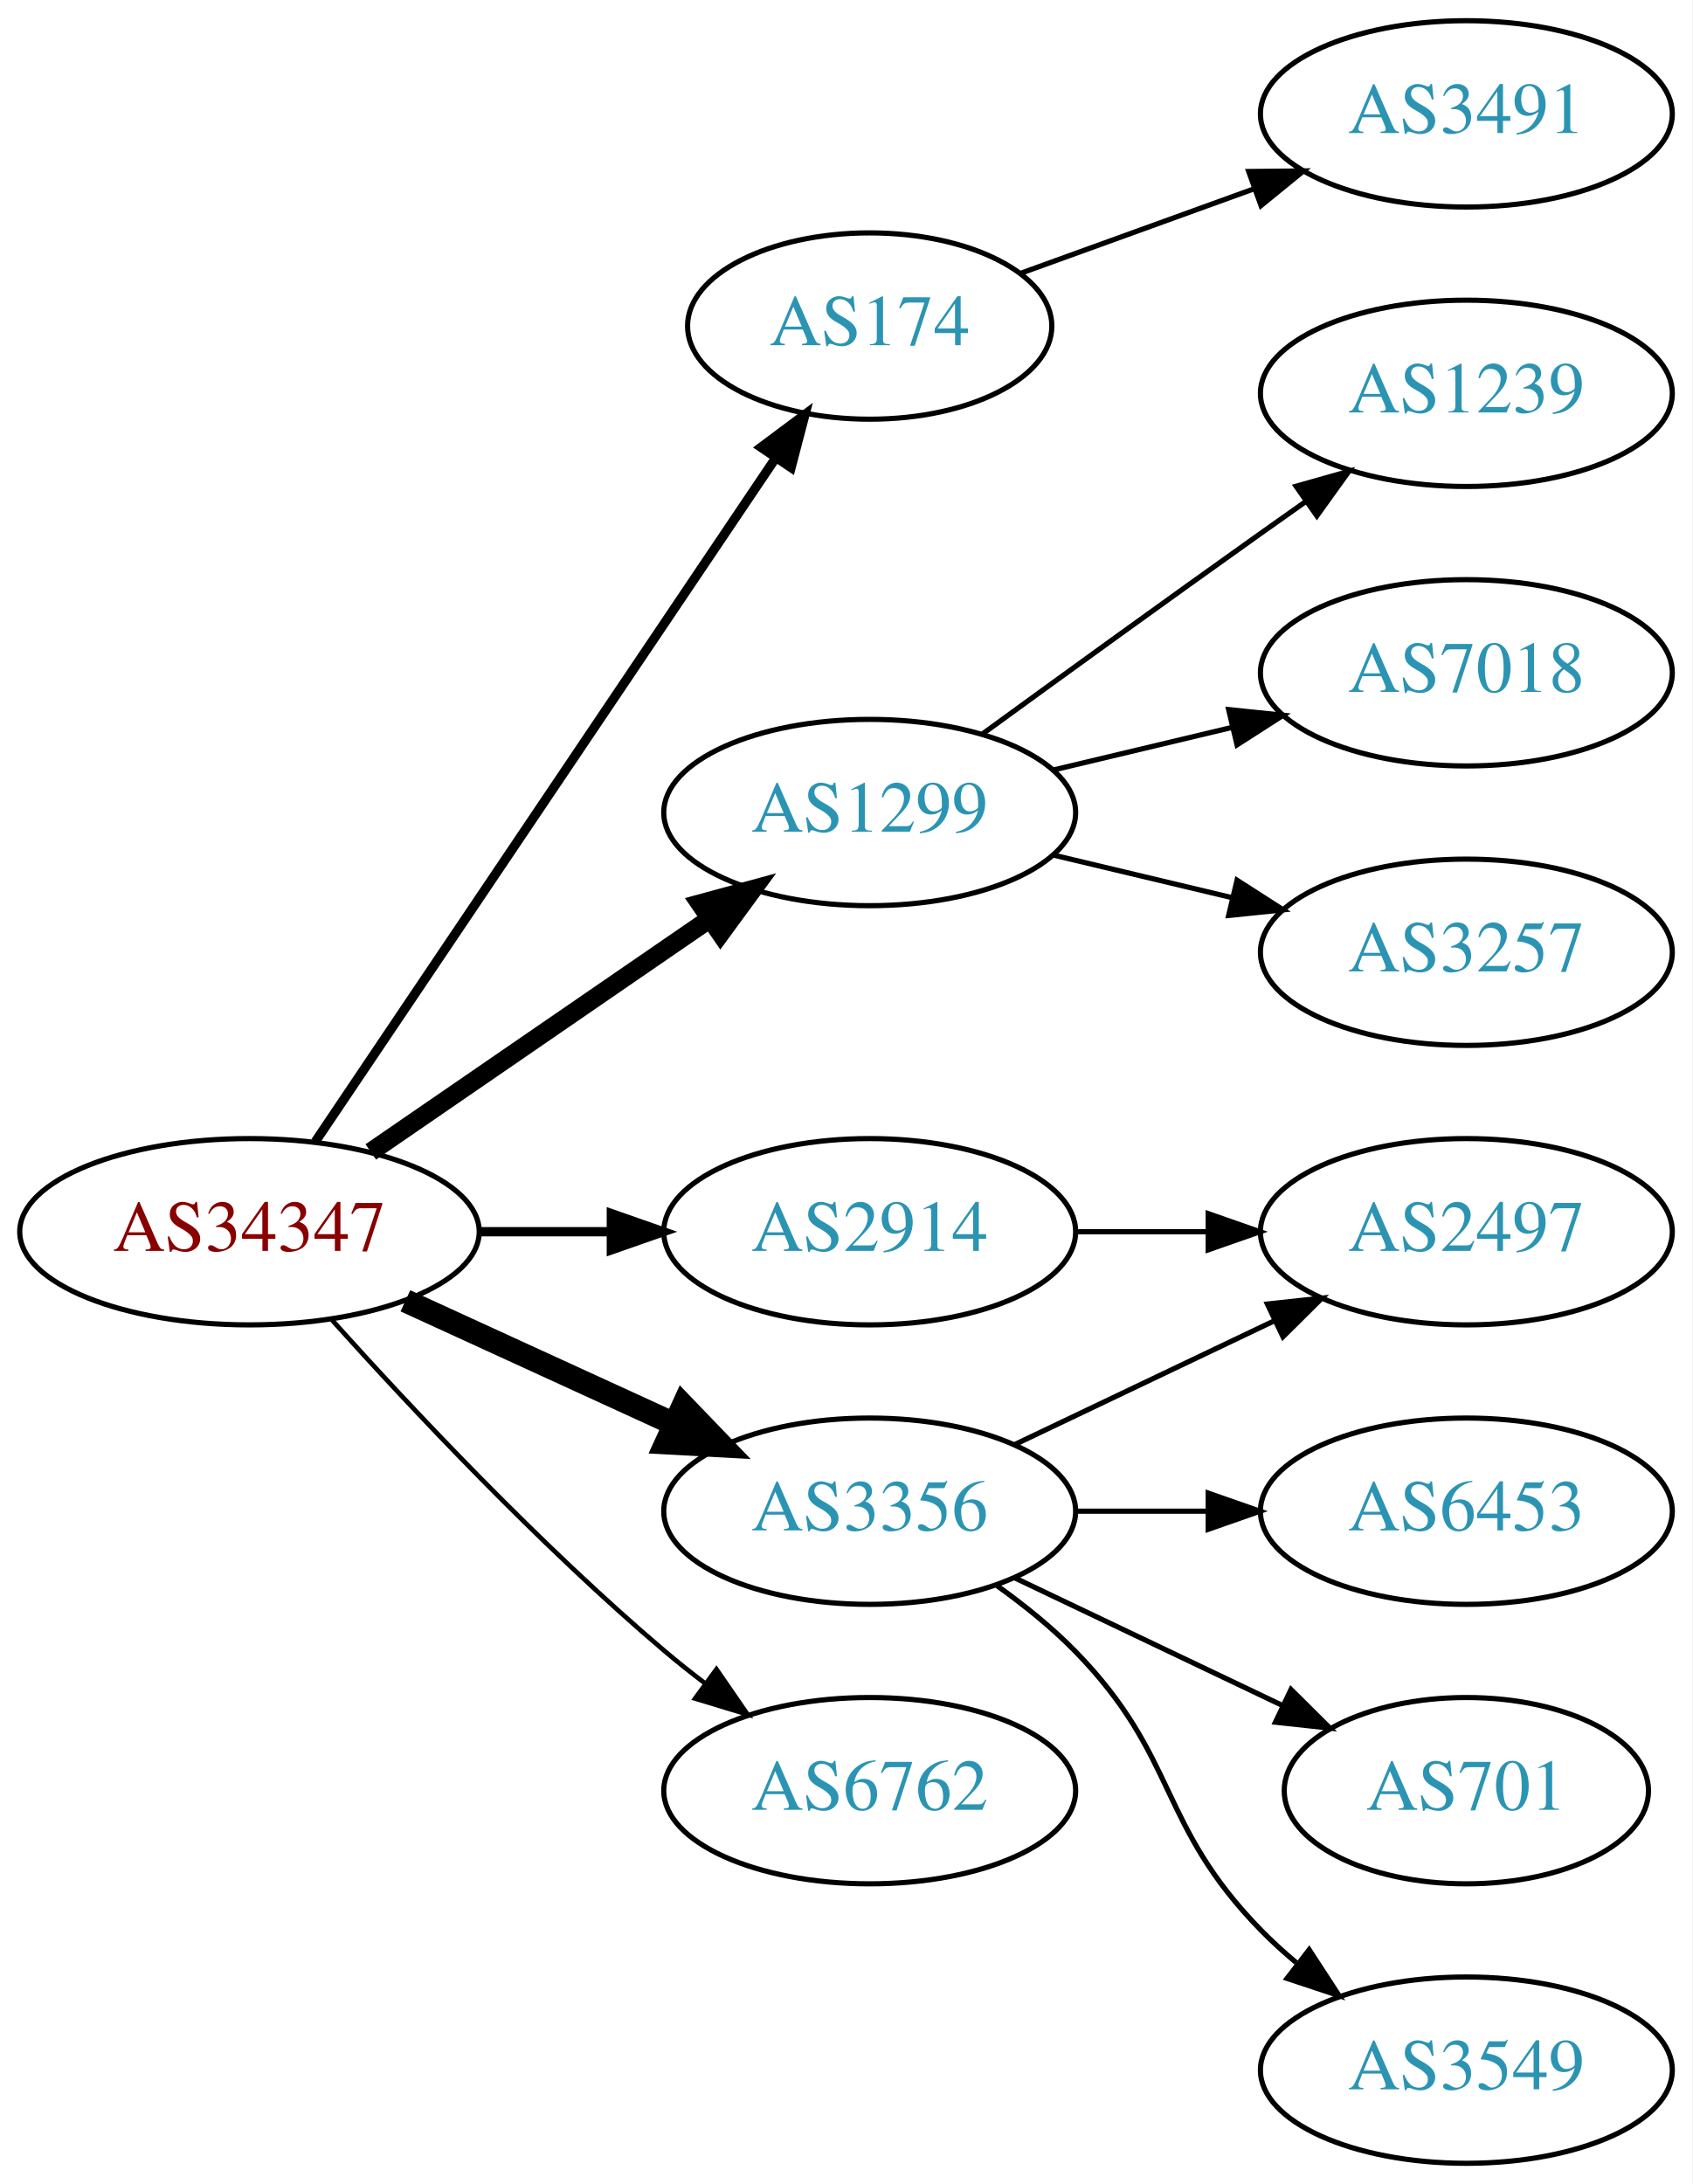
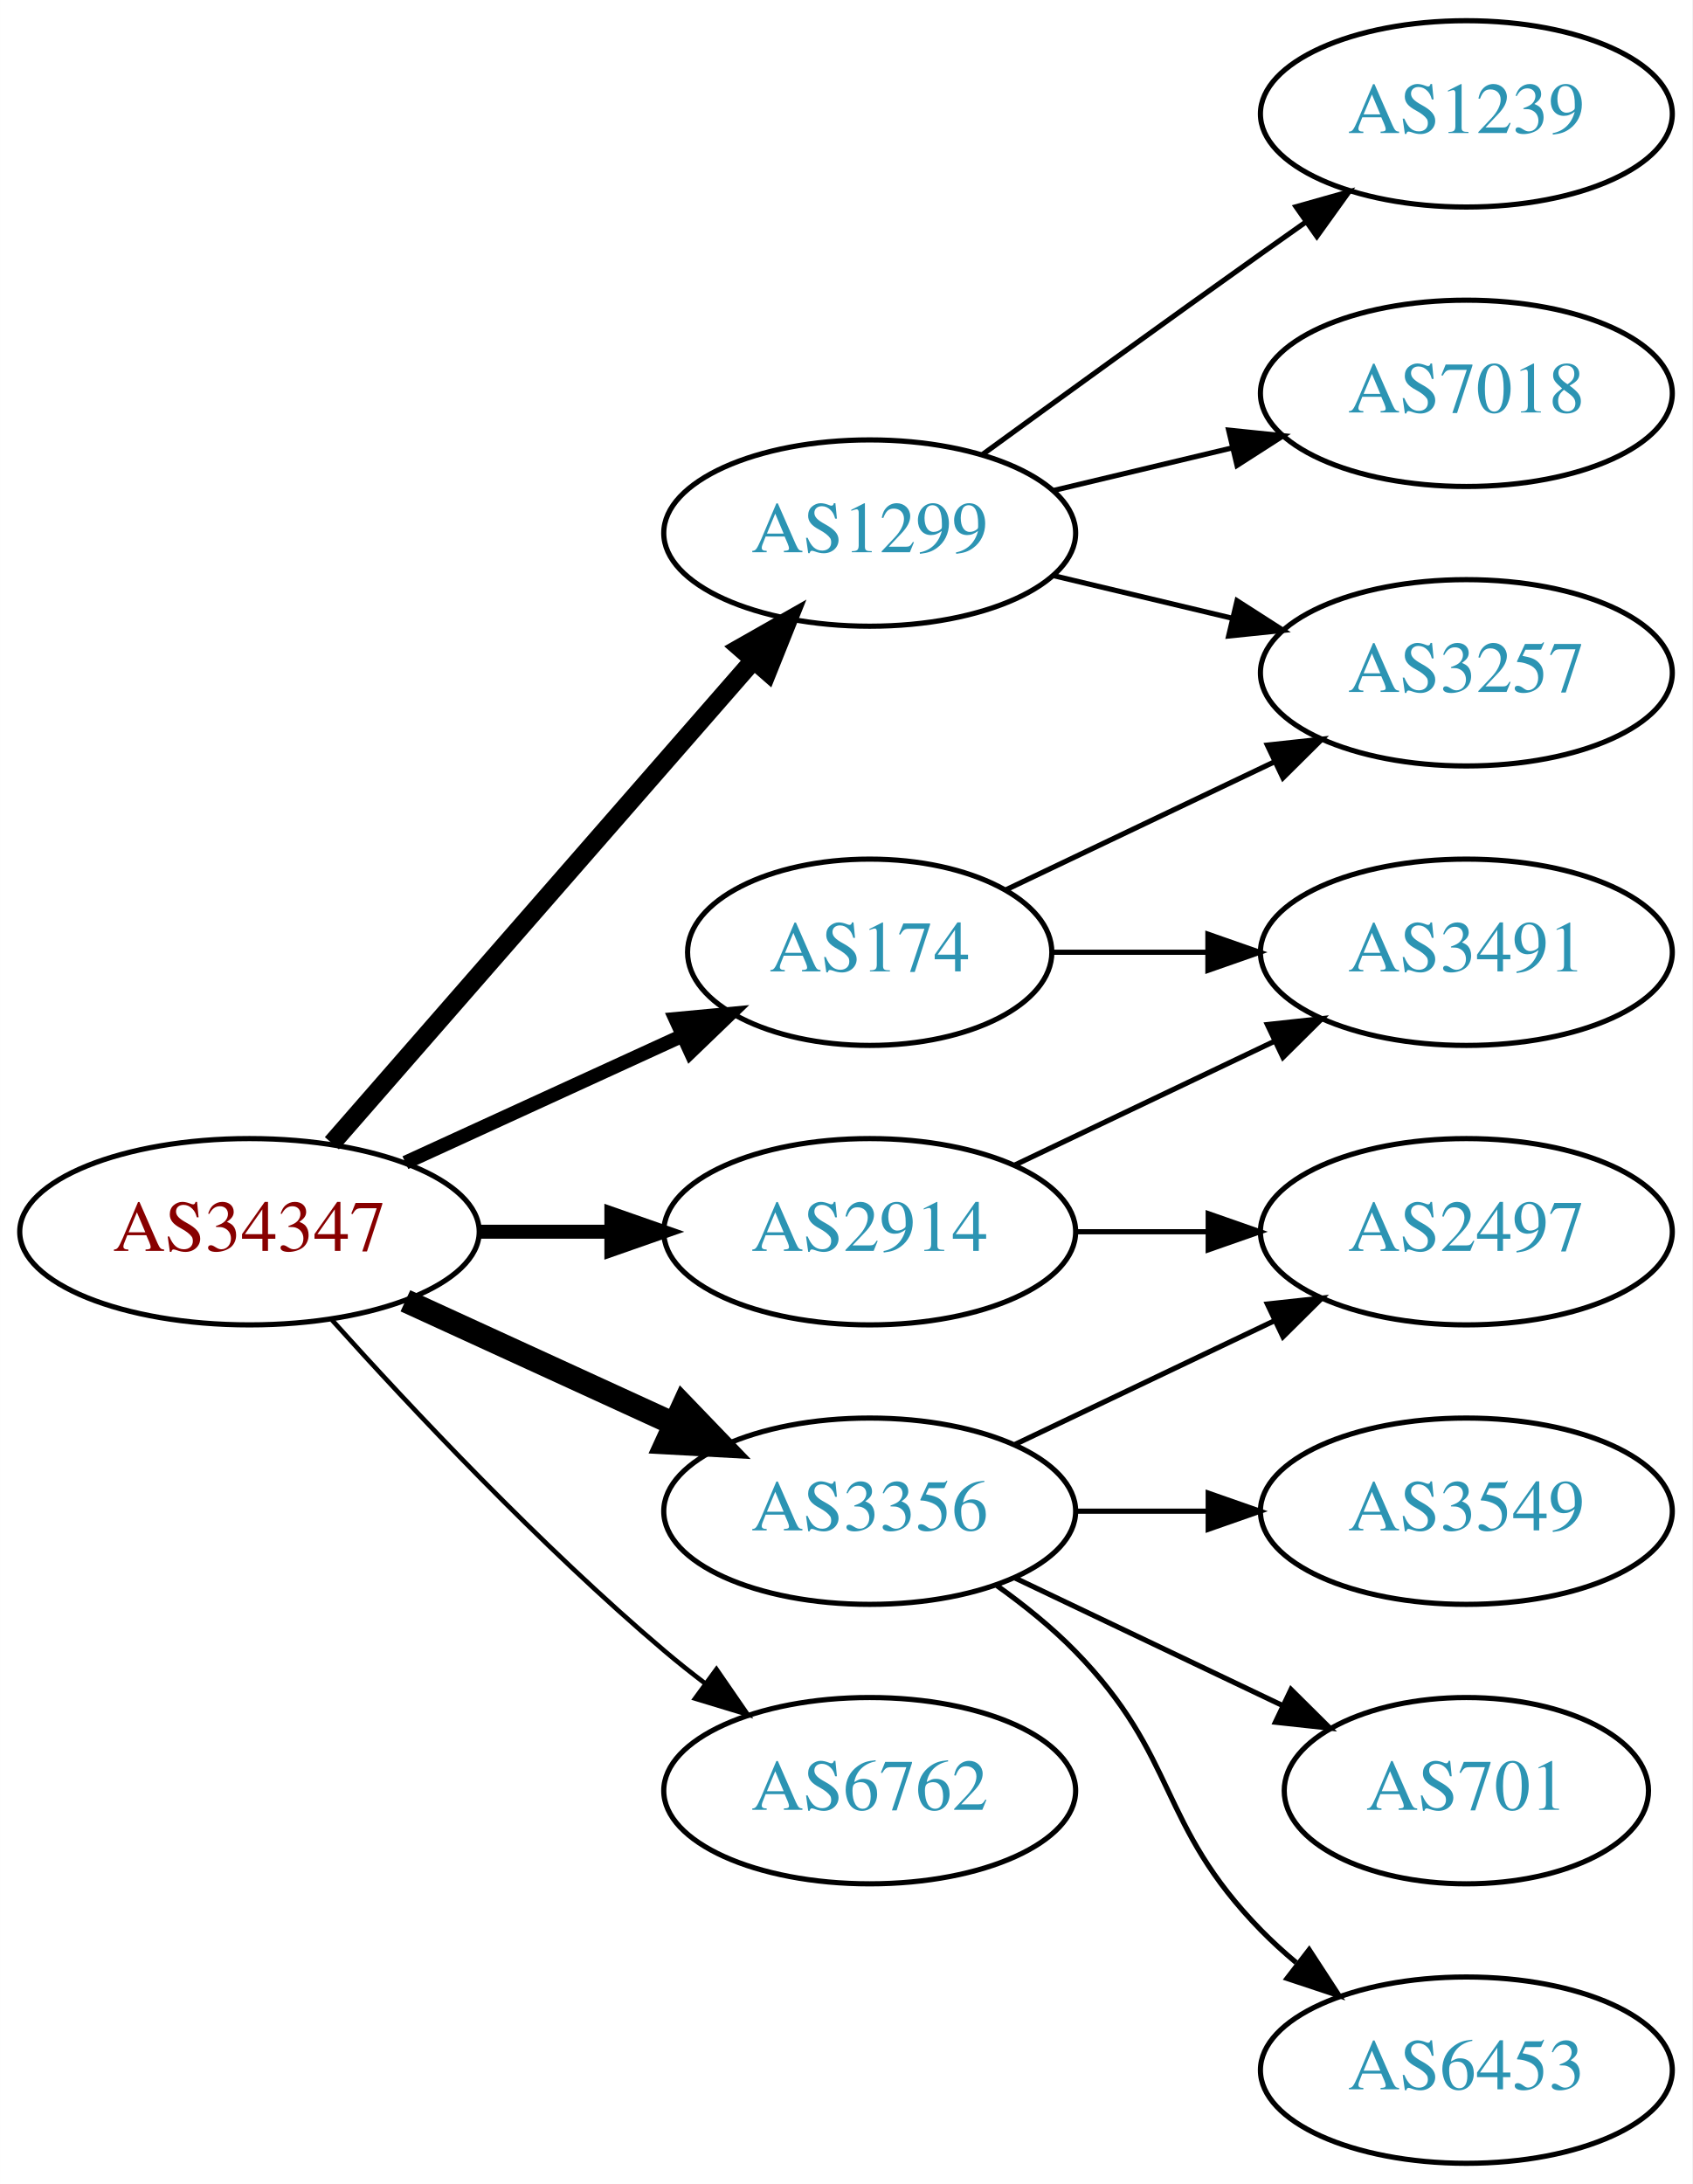
<svg xmlns="http://www.w3.org/2000/svg" xmlns:xlink="http://www.w3.org/1999/xlink" width="327pt" height="422pt" viewBox="0.00 0.00 326.98 422.00">
  <g id="graph0" class="graph" transform="scale(1 1) rotate(0) translate(4 418)">
    <polygon fill="white" stroke="none" points="-4,4 -4,-418 322.978,-418 322.978,4 -4,4" />
    <g id="node1" class="node">
      <g id="a_node1">
        <a xlink:href="/asn/34347" xlink:title="AS34347 ~ HALLAG Kommunal GmbH [AT]">
          <ellipse fill="#ffffff" stroke="black" cx="44.196" cy="-180" rx="44.393" ry="18" />
          <text text-anchor="middle" x="44.196" y="-176.3" font-family="Times,serif" font-size="14.00" fill="#880000">AS34347</text>
        </a>
      </g>
    </g>
    <g id="node2" class="node">
      <g id="a_node2">
        <a xlink:href="/asn/174" xlink:title="AS174 ~ Cogent Communications [US]">
-           <ellipse fill="#ffffff" stroke="black" cx="164.039" cy="-355" rx="35.194" ry="18" />
-           <text text-anchor="middle" x="164.039" y="-351.3" font-family="Times,serif" font-size="14.00" fill="#2c94b3">AS174</text>
+           <ellipse fill="#ffffff" stroke="black" cx="164.039" cy="-234" rx="35.194" ry="18" />
+           <text text-anchor="middle" x="164.039" y="-230.3" font-family="Times,serif" font-size="14.00" fill="#2c94b3">AS174</text>
        </a>
      </g>
    </g>
    <g id="edge1" class="edge">
-       <path fill="none" stroke="black" stroke-width="1.8" d="M56.926,-197.419C77.803,-228.422 121.491,-293.301 145.794,-329.392" />
-       <polygon fill="black" stroke="black" stroke-width="1.8" points="143.041,-331.569 151.53,-337.909 148.847,-327.659 143.041,-331.569" />
+       <path fill="none" stroke="black" stroke-width="2.7" d="M74.326,-193.348C90.543,-200.78 110.846,-210.083 127.935,-217.914" />
+       <polygon fill="black" stroke="black" stroke-width="2.7" points="126.503,-221.108 137.052,-222.092 129.419,-214.744 126.503,-221.108" />
    </g>
    <g id="node3" class="node">
      <g id="a_node3">
        <a xlink:href="/asn/1299" xlink:title="AS1299 ~ Telia Carrier [EU]">
-           <ellipse fill="#ffffff" stroke="black" cx="164.039" cy="-261" rx="39.794" ry="18" />
-           <text text-anchor="middle" x="164.039" y="-257.3" font-family="Times,serif" font-size="14.00" fill="#2c94b3">AS1299</text>
+           <ellipse fill="#ffffff" stroke="black" cx="164.039" cy="-315" rx="39.794" ry="18" />
+           <text text-anchor="middle" x="164.039" y="-311.3" font-family="Times,serif" font-size="14.00" fill="#2c94b3">AS1299</text>
        </a>
      </g>
    </g>
    <g id="edge2" class="edge">
-       <path fill="none" stroke="black" stroke-width="3.6" d="M67.639,-195.426C86.22,-208.198 112.781,-226.455 133.161,-240.463" />
-       <polygon fill="black" stroke="black" stroke-width="3.6" points="131.251,-243.398 141.475,-246.178 135.216,-237.629 131.251,-243.398" />
+       <path fill="none" stroke="black" stroke-width="3.6" d="M60.121,-197.098C80.663,-220.631 117.782,-263.155 141.379,-290.187" />
+       <polygon fill="black" stroke="black" stroke-width="3.6" points="139.022,-292.809 148.235,-298.041 144.296,-288.206 139.022,-292.809" />
    </g>
    <g id="node4" class="node">
      <g id="a_node4">
        <a xlink:href="/asn/2914" xlink:title="AS2914 ~ NTT America, Inc. [US]">
          <ellipse fill="#ffffff" stroke="black" cx="164.039" cy="-180" rx="39.794" ry="18" />
          <text text-anchor="middle" x="164.039" y="-176.3" font-family="Times,serif" font-size="14.00" fill="#2c94b3">AS2914</text>
        </a>
      </g>
    </g>
    <g id="edge3" class="edge">
-       <path fill="none" stroke="black" stroke-width="1.8" d="M88.407,-180C96.72,-180 105.482,-180 113.965,-180" />
-       <polygon fill="black" stroke="black" stroke-width="1.8" points="114.123,-183.5 124.123,-180 114.123,-176.5 114.123,-183.5" />
+       <path fill="none" stroke="black" stroke-width="2.7" d="M88.407,-180C96.72,-180 105.482,-180 113.965,-180" />
+       <polygon fill="black" stroke="black" stroke-width="2.7" points="114.123,-183.5 124.123,-180 114.123,-176.5 114.123,-183.5" />
    </g>
    <g id="node5" class="node">
      <g id="a_node5">
        <a xlink:href="/asn/3356" xlink:title="AS3356 ~ Level 3 Parent, LLC [US]">
          <ellipse fill="#ffffff" stroke="black" cx="164.039" cy="-126" rx="39.794" ry="18" />
          <text text-anchor="middle" x="164.039" y="-122.3" font-family="Times,serif" font-size="14.00" fill="#2c94b3">AS3356</text>
        </a>
      </g>
    </g>
    <g id="edge4" class="edge">
      <path fill="none" stroke="black" stroke-width="4.5" d="M74.326,-166.652C89.937,-159.498 109.335,-150.609 126.007,-142.97" />
      <polygon fill="black" stroke="black" stroke-width="4.5" points="128.008,-146.384 135.459,-138.638 124.727,-139.225 128.008,-146.384" />
    </g>
    <g id="node6" class="node">
      <g id="a_node6">
        <a xlink:href="/asn/6762" xlink:title="AS6762 ~ TELECOM ITALIA SPARKLE S.p.A. [IT]">
          <ellipse fill="#ffffff" stroke="black" cx="164.039" cy="-72" rx="39.794" ry="18" />
          <text text-anchor="middle" x="164.039" y="-68.3" font-family="Times,serif" font-size="14.00" fill="#2c94b3">AS6762</text>
        </a>
      </g>
    </g>
    <g id="edge5" class="edge">
      <path fill="none" stroke="black" stroke-width="0.9" d="M60.128,-162.956C75.455,-145.903 100.39,-119.35 124.392,-99 126.889,-96.883 129.55,-94.768 132.261,-92.707" />
      <polygon fill="black" stroke="black" stroke-width="0.9" points="134.427,-95.459 140.437,-86.734 130.298,-89.806 134.427,-95.459" />
    </g>
    <g id="node7" class="node">
      <g id="a_node7">
-         <a xlink:href="/asn/3491" xlink:title="AS3491 ~ PCCW Global, Inc. [US]">
-           <ellipse fill="#ffffff" stroke="black" cx="279.332" cy="-396" rx="39.794" ry="18" />
-           <text text-anchor="middle" x="279.332" y="-392.3" font-family="Times,serif" font-size="14.00" fill="#2c94b3">AS3491</text>
+         <a xlink:href="/asn/3257" xlink:title="AS3257 ~ GTT [DE]">
+           <ellipse fill="#ffffff" stroke="black" cx="279.332" cy="-288" rx="39.794" ry="18" />
+           <text text-anchor="middle" x="279.332" y="-284.3" font-family="Times,serif" font-size="14.00" fill="#2c94b3">AS3257</text>
        </a>
      </g>
    </g>
    <g id="edge6" class="edge">
-       <path fill="none" stroke="black" d="M193.044,-365.135C206.697,-370.076 223.362,-376.107 238.327,-381.522" />
-       <polygon fill="black" stroke="black" points="237.272,-384.863 247.866,-384.975 239.654,-378.281 237.272,-384.863" />
+       <path fill="none" stroke="black" d="M190.464,-246.119C205.766,-253.413 225.49,-262.814 242.372,-270.86" />
+       <polygon fill="black" stroke="black" points="240.879,-274.026 251.412,-275.169 243.891,-267.707 240.879,-274.026" />
    </g>
    <g id="node8" class="node">
      <g id="a_node8">
-         <a xlink:href="/asn/1239" xlink:title="AS1239 ~ Sprint [US]">
-           <ellipse fill="#ffffff" stroke="black" cx="279.332" cy="-342" rx="39.794" ry="18" />
-           <text text-anchor="middle" x="279.332" y="-338.3" font-family="Times,serif" font-size="14.00" fill="#2c94b3">AS1239</text>
+         <a xlink:href="/asn/3491" xlink:title="AS3491 ~ PCCW Global, Inc. [US]">
+           <ellipse fill="#ffffff" stroke="black" cx="279.332" cy="-234" rx="39.794" ry="18" />
+           <text text-anchor="middle" x="279.332" y="-230.3" font-family="Times,serif" font-size="14.00" fill="#2c94b3">AS3491</text>
        </a>
      </g>
    </g>
    <g id="edge7" class="edge">
-       <path fill="none" stroke="black" d="M185.887,-276.222C200.821,-287.091 221.435,-302.025 239.685,-315 242.506,-317.005 245.449,-319.085 248.397,-321.159" />
-       <polygon fill="black" stroke="black" points="246.424,-324.05 256.621,-326.926 250.443,-318.319 246.424,-324.05" />
+       <path fill="none" stroke="black" d="M199.338,-234C208.715,-234 219.065,-234 229.1,-234" />
+       <polygon fill="black" stroke="black" points="229.388,-237.5 239.388,-234 229.388,-230.5 229.388,-237.5" />
+     </g>
+     <g id="edge10" class="edge">
+       <path fill="none" stroke="black" d="M199.646,-306.752C210.517,-304.162 222.671,-301.265 234.114,-298.538" />
+       <polygon fill="black" stroke="black" points="235.02,-301.92 243.936,-296.197 233.397,-295.111 235.02,-301.92" />
    </g>
    <g id="node9" class="node">
      <g id="a_node9">
-         <a xlink:href="/asn/7018" xlink:title="AS7018 ~ AT&amp;T Services, Inc. [US]">
-           <ellipse fill="#ffffff" stroke="black" cx="279.332" cy="-288" rx="39.794" ry="18" />
-           <text text-anchor="middle" x="279.332" y="-284.3" font-family="Times,serif" font-size="14.00" fill="#2c94b3">AS7018</text>
+         <a xlink:href="/asn/1239" xlink:title="AS1239 ~ Sprint [US]">
+           <ellipse fill="#ffffff" stroke="black" cx="279.332" cy="-396" rx="39.794" ry="18" />
+           <text text-anchor="middle" x="279.332" y="-392.3" font-family="Times,serif" font-size="14.00" fill="#2c94b3">AS1239</text>
        </a>
      </g>
    </g>
    <g id="edge8" class="edge">
-       <path fill="none" stroke="black" d="M199.646,-269.248C210.517,-271.838 222.671,-274.735 234.114,-277.462" />
-       <polygon fill="black" stroke="black" points="233.397,-280.889 243.936,-279.803 235.02,-274.08 233.397,-280.889" />
+       <path fill="none" stroke="black" d="M185.887,-330.222C200.821,-341.091 221.435,-356.025 239.685,-369 242.506,-371.005 245.449,-373.085 248.397,-375.159" />
+       <polygon fill="black" stroke="black" points="246.424,-378.05 256.621,-380.926 250.443,-372.319 246.424,-378.05" />
    </g>
    <g id="node10" class="node">
      <g id="a_node10">
-         <a xlink:href="/asn/3257" xlink:title="AS3257 ~ GTT [DE]">
-           <ellipse fill="#ffffff" stroke="black" cx="279.332" cy="-234" rx="39.794" ry="18" />
-           <text text-anchor="middle" x="279.332" y="-230.3" font-family="Times,serif" font-size="14.00" fill="#2c94b3">AS3257</text>
+         <a xlink:href="/asn/7018" xlink:title="AS7018 ~ AT&amp;T Services, Inc. [US]">
+           <ellipse fill="#ffffff" stroke="black" cx="279.332" cy="-342" rx="39.794" ry="18" />
+           <text text-anchor="middle" x="279.332" y="-338.3" font-family="Times,serif" font-size="14.00" fill="#2c94b3">AS7018</text>
        </a>
      </g>
    </g>
    <g id="edge9" class="edge">
-       <path fill="none" stroke="black" d="M199.646,-252.752C210.517,-250.162 222.671,-247.265 234.114,-244.538" />
-       <polygon fill="black" stroke="black" points="235.02,-247.92 243.936,-242.197 233.397,-241.111 235.02,-247.92" />
+       <path fill="none" stroke="black" d="M199.646,-323.248C210.517,-325.838 222.671,-328.735 234.114,-331.462" />
+       <polygon fill="black" stroke="black" points="233.397,-334.889 243.936,-333.803 235.02,-328.08 233.397,-334.889" />
+     </g>
+     <g id="edge12" class="edge">
+       <path fill="none" stroke="black" d="M192.175,-192.934C207.169,-200.081 225.99,-209.052 242.213,-216.785" />
+       <polygon fill="black" stroke="black" points="240.884,-220.028 251.417,-221.171 243.895,-213.709 240.884,-220.028" />
    </g>
    <g id="node11" class="node">
      <g id="a_node11">
        <a xlink:href="/asn/2497" xlink:title="AS2497 ~ Internet Initiative Japan Inc. [JP]">
          <ellipse fill="#ffffff" stroke="black" cx="279.332" cy="-180" rx="39.794" ry="18" />
          <text text-anchor="middle" x="279.332" y="-176.3" font-family="Times,serif" font-size="14.00" fill="#2c94b3">AS2497</text>
        </a>
      </g>
    </g>
-     <g id="edge10" class="edge">
+     <g id="edge11" class="edge">
      <path fill="none" stroke="black" d="M203.711,-180C211.914,-180 220.678,-180 229.21,-180" />
      <polygon fill="black" stroke="black" points="229.449,-183.5 239.449,-180 229.449,-176.5 229.449,-183.5" />
    </g>
-     <g id="edge11" class="edge">
+     <g id="edge14" class="edge">
      <path fill="none" stroke="black" d="M192.175,-138.934C207.169,-146.081 225.99,-155.052 242.213,-162.785" />
      <polygon fill="black" stroke="black" points="240.884,-166.028 251.417,-167.171 243.895,-159.709 240.884,-166.028" />
    </g>
    <g id="node12" class="node">
      <g id="a_node12">
        <a xlink:href="/asn/6453" xlink:title="AS6453 ~ TATA COMMUNICATIONS (AMERICA) INC [US]">
-           <ellipse fill="#ffffff" stroke="black" cx="279.332" cy="-126" rx="39.794" ry="18" />
-           <text text-anchor="middle" x="279.332" y="-122.3" font-family="Times,serif" font-size="14.00" fill="#2c94b3">AS6453</text>
+           <ellipse fill="#ffffff" stroke="black" cx="279.332" cy="-18" rx="39.794" ry="18" />
+           <text text-anchor="middle" x="279.332" y="-14.3" font-family="Times,serif" font-size="14.00" fill="#2c94b3">AS6453</text>
        </a>
      </g>
    </g>
-     <g id="edge12" class="edge">
+     <g id="edge13" class="edge">
+       <path fill="none" stroke="black" d="M188.633,-111.611C193.889,-107.852 199.22,-103.563 203.685,-99 223.858,-78.383 219.513,-65.617 239.685,-45 241.778,-42.861 244.061,-40.782 246.438,-38.79" />
+       <polygon fill="black" stroke="black" points="248.956,-41.268 254.738,-32.389 244.681,-35.725 248.956,-41.268" />
+     </g>
+     <g id="node13" class="node">
+       <g id="a_node13">
+         <a xlink:href="/asn/3549" xlink:title="AS3549 ~ Level 3 Parent, LLC [US]">
+           <ellipse fill="#ffffff" stroke="black" cx="279.332" cy="-126" rx="39.794" ry="18" />
+           <text text-anchor="middle" x="279.332" y="-122.3" font-family="Times,serif" font-size="14.00" fill="#2c94b3">AS3549</text>
+         </a>
+       </g>
+     </g>
+     <g id="edge15" class="edge">
      <path fill="none" stroke="black" d="M203.711,-126C211.914,-126 220.678,-126 229.21,-126" />
      <polygon fill="black" stroke="black" points="229.449,-129.5 239.449,-126 229.449,-122.5 229.449,-129.5" />
    </g>
-     <g id="node13" class="node">
-       <g id="a_node13">
+     <g id="node14" class="node">
+       <g id="a_node14">
        <a xlink:href="/asn/701" xlink:title="AS701 ~ UUNET [US]">
          <ellipse fill="#ffffff" stroke="black" cx="279.332" cy="-72" rx="35.194" ry="18" />
          <text text-anchor="middle" x="279.332" y="-68.3" font-family="Times,serif" font-size="14.00" fill="#2c94b3">AS701</text>
        </a>
      </g>
    </g>
-     <g id="edge13" class="edge">
+     <g id="edge16" class="edge">
      <path fill="none" stroke="black" d="M192.175,-113.066C207.607,-105.71 227.092,-96.423 243.628,-88.541" />
      <polygon fill="black" stroke="black" points="245.448,-91.551 252.969,-84.089 242.436,-85.232 245.448,-91.551" />
    </g>
-     <g id="node14" class="node">
-       <g id="a_node14">
-         <a xlink:href="/asn/3549" xlink:title="AS3549 ~ Level 3 Parent, LLC [US]">
-           <ellipse fill="#ffffff" stroke="black" cx="279.332" cy="-18" rx="39.794" ry="18" />
-           <text text-anchor="middle" x="279.332" y="-14.3" font-family="Times,serif" font-size="14.00" fill="#2c94b3">AS3549</text>
-         </a>
-       </g>
-     </g>
-     <g id="edge14" class="edge">
-       <path fill="none" stroke="black" d="M188.633,-111.611C193.889,-107.852 199.22,-103.563 203.685,-99 223.858,-78.383 219.513,-65.617 239.685,-45 241.778,-42.861 244.061,-40.782 246.438,-38.79" />
-       <polygon fill="black" stroke="black" points="248.956,-41.268 254.738,-32.389 244.681,-35.725 248.956,-41.268" />
-     </g>
  </g>
</svg>
